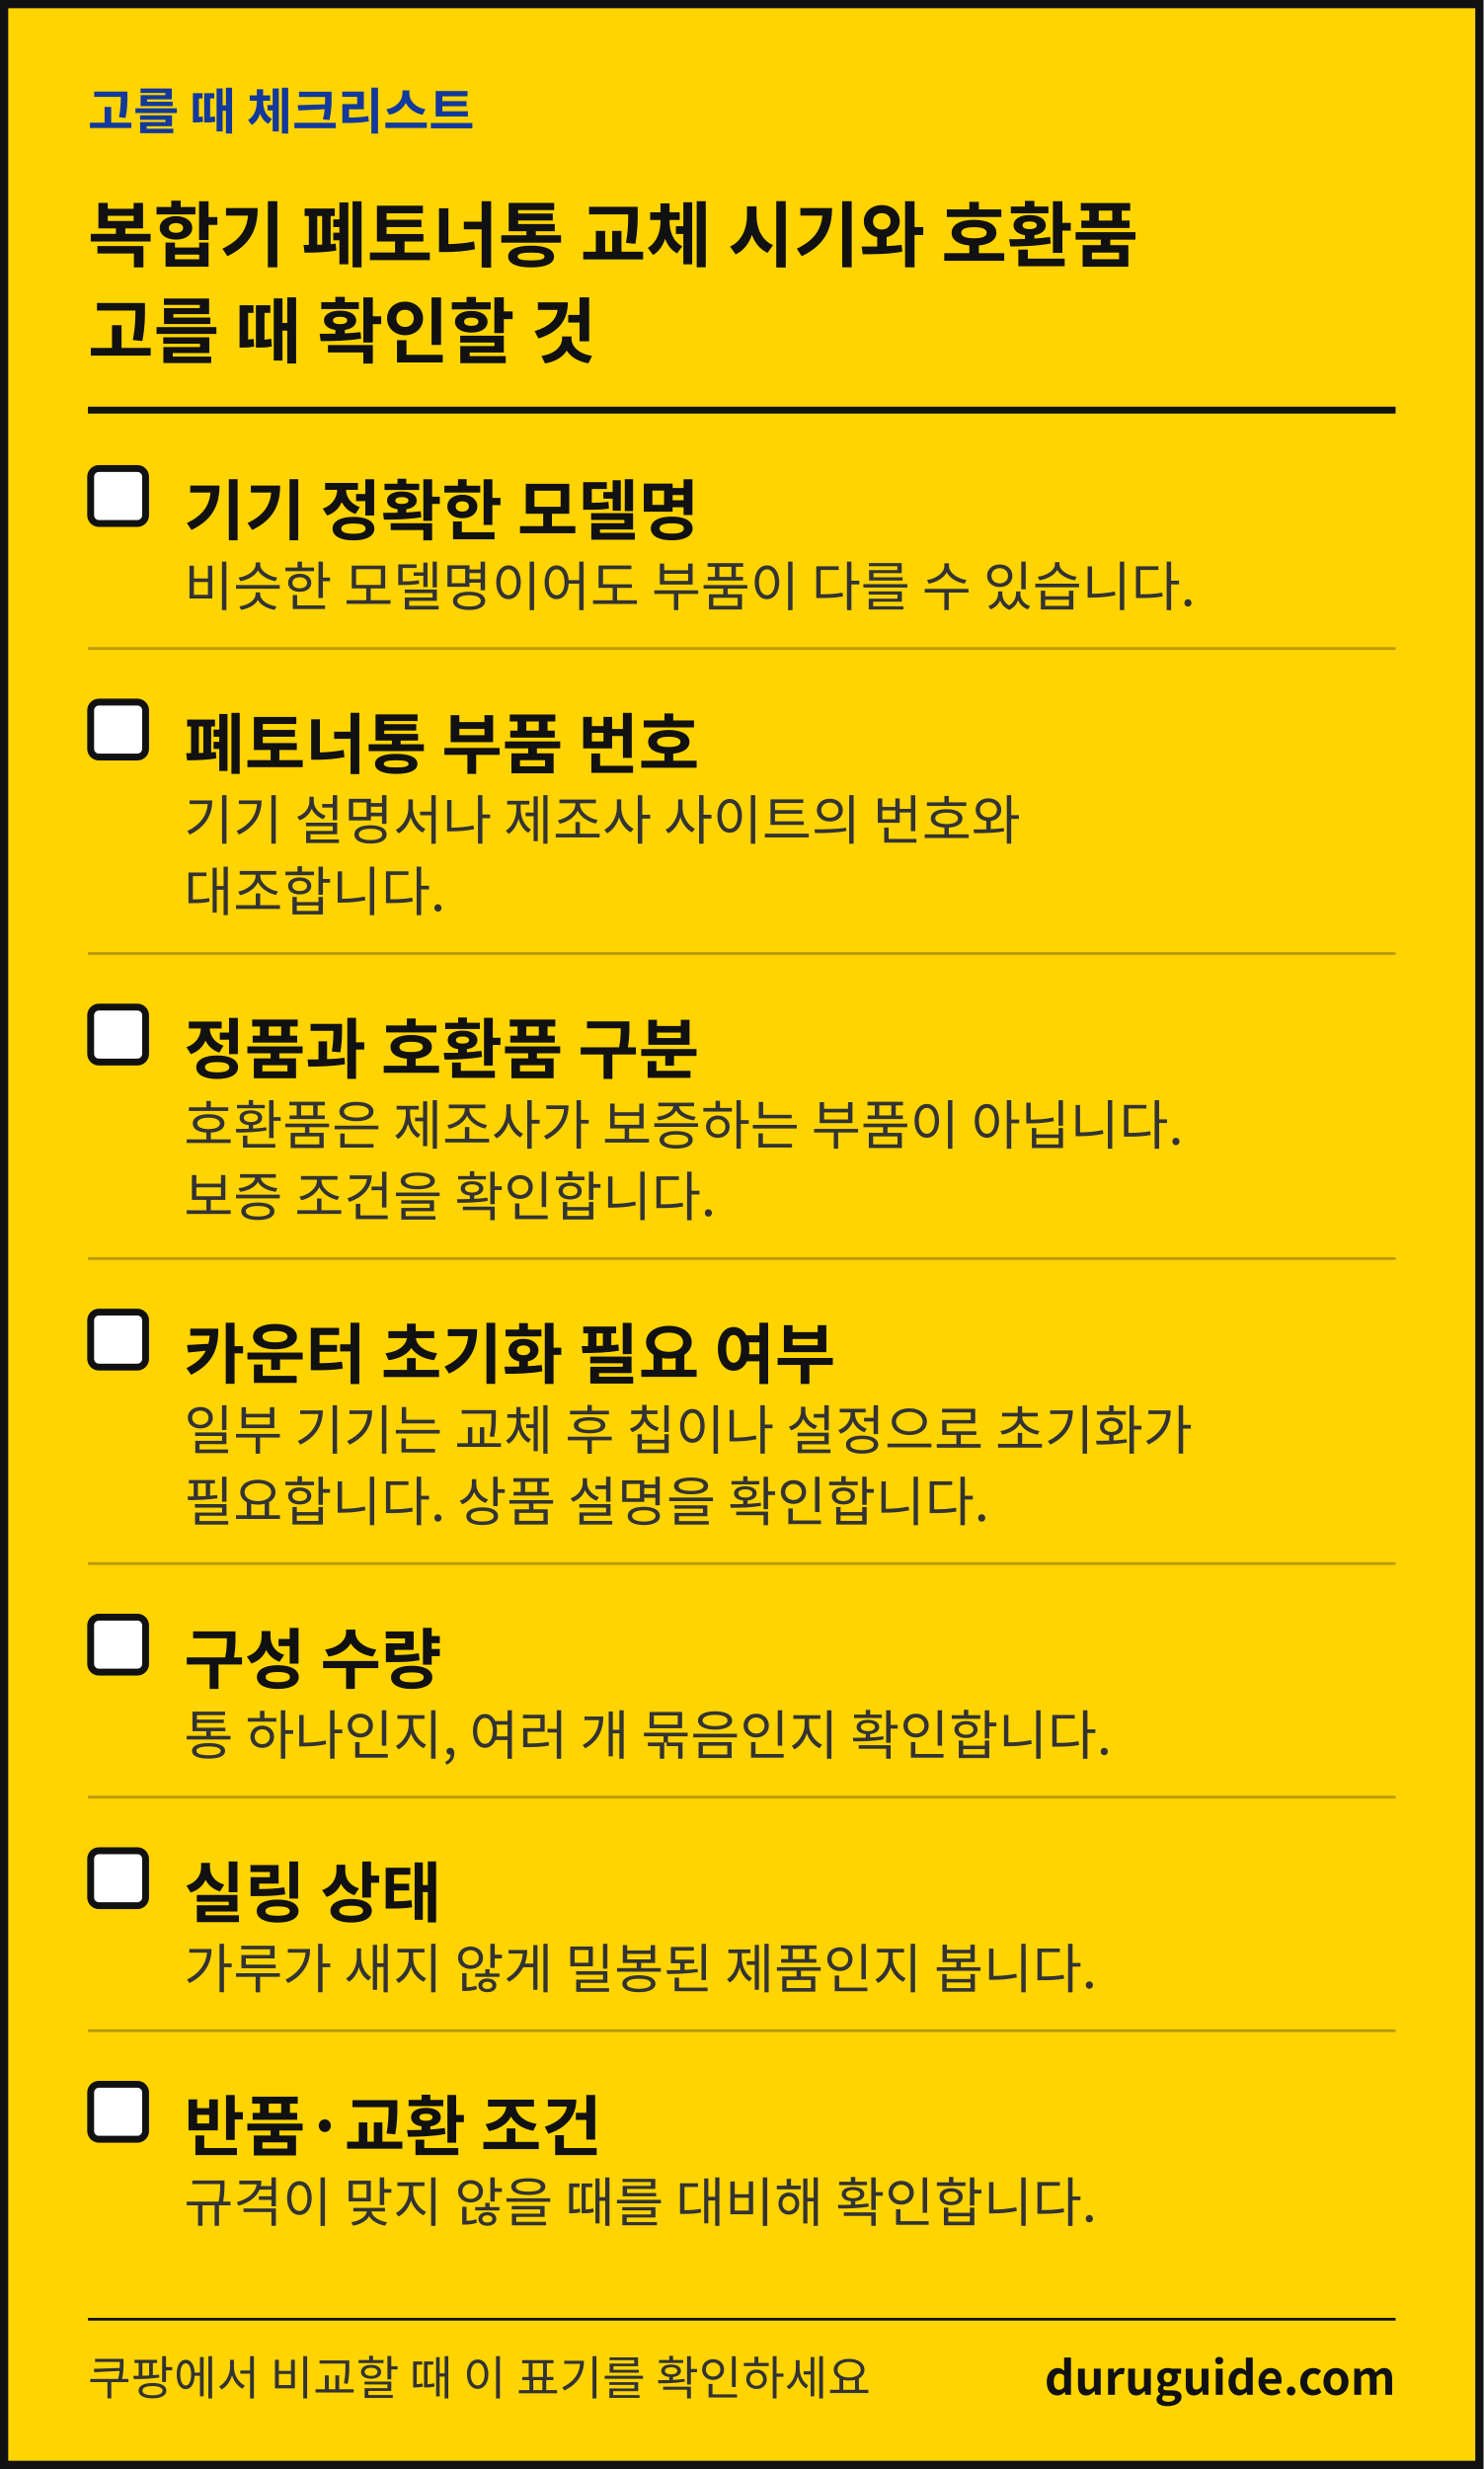
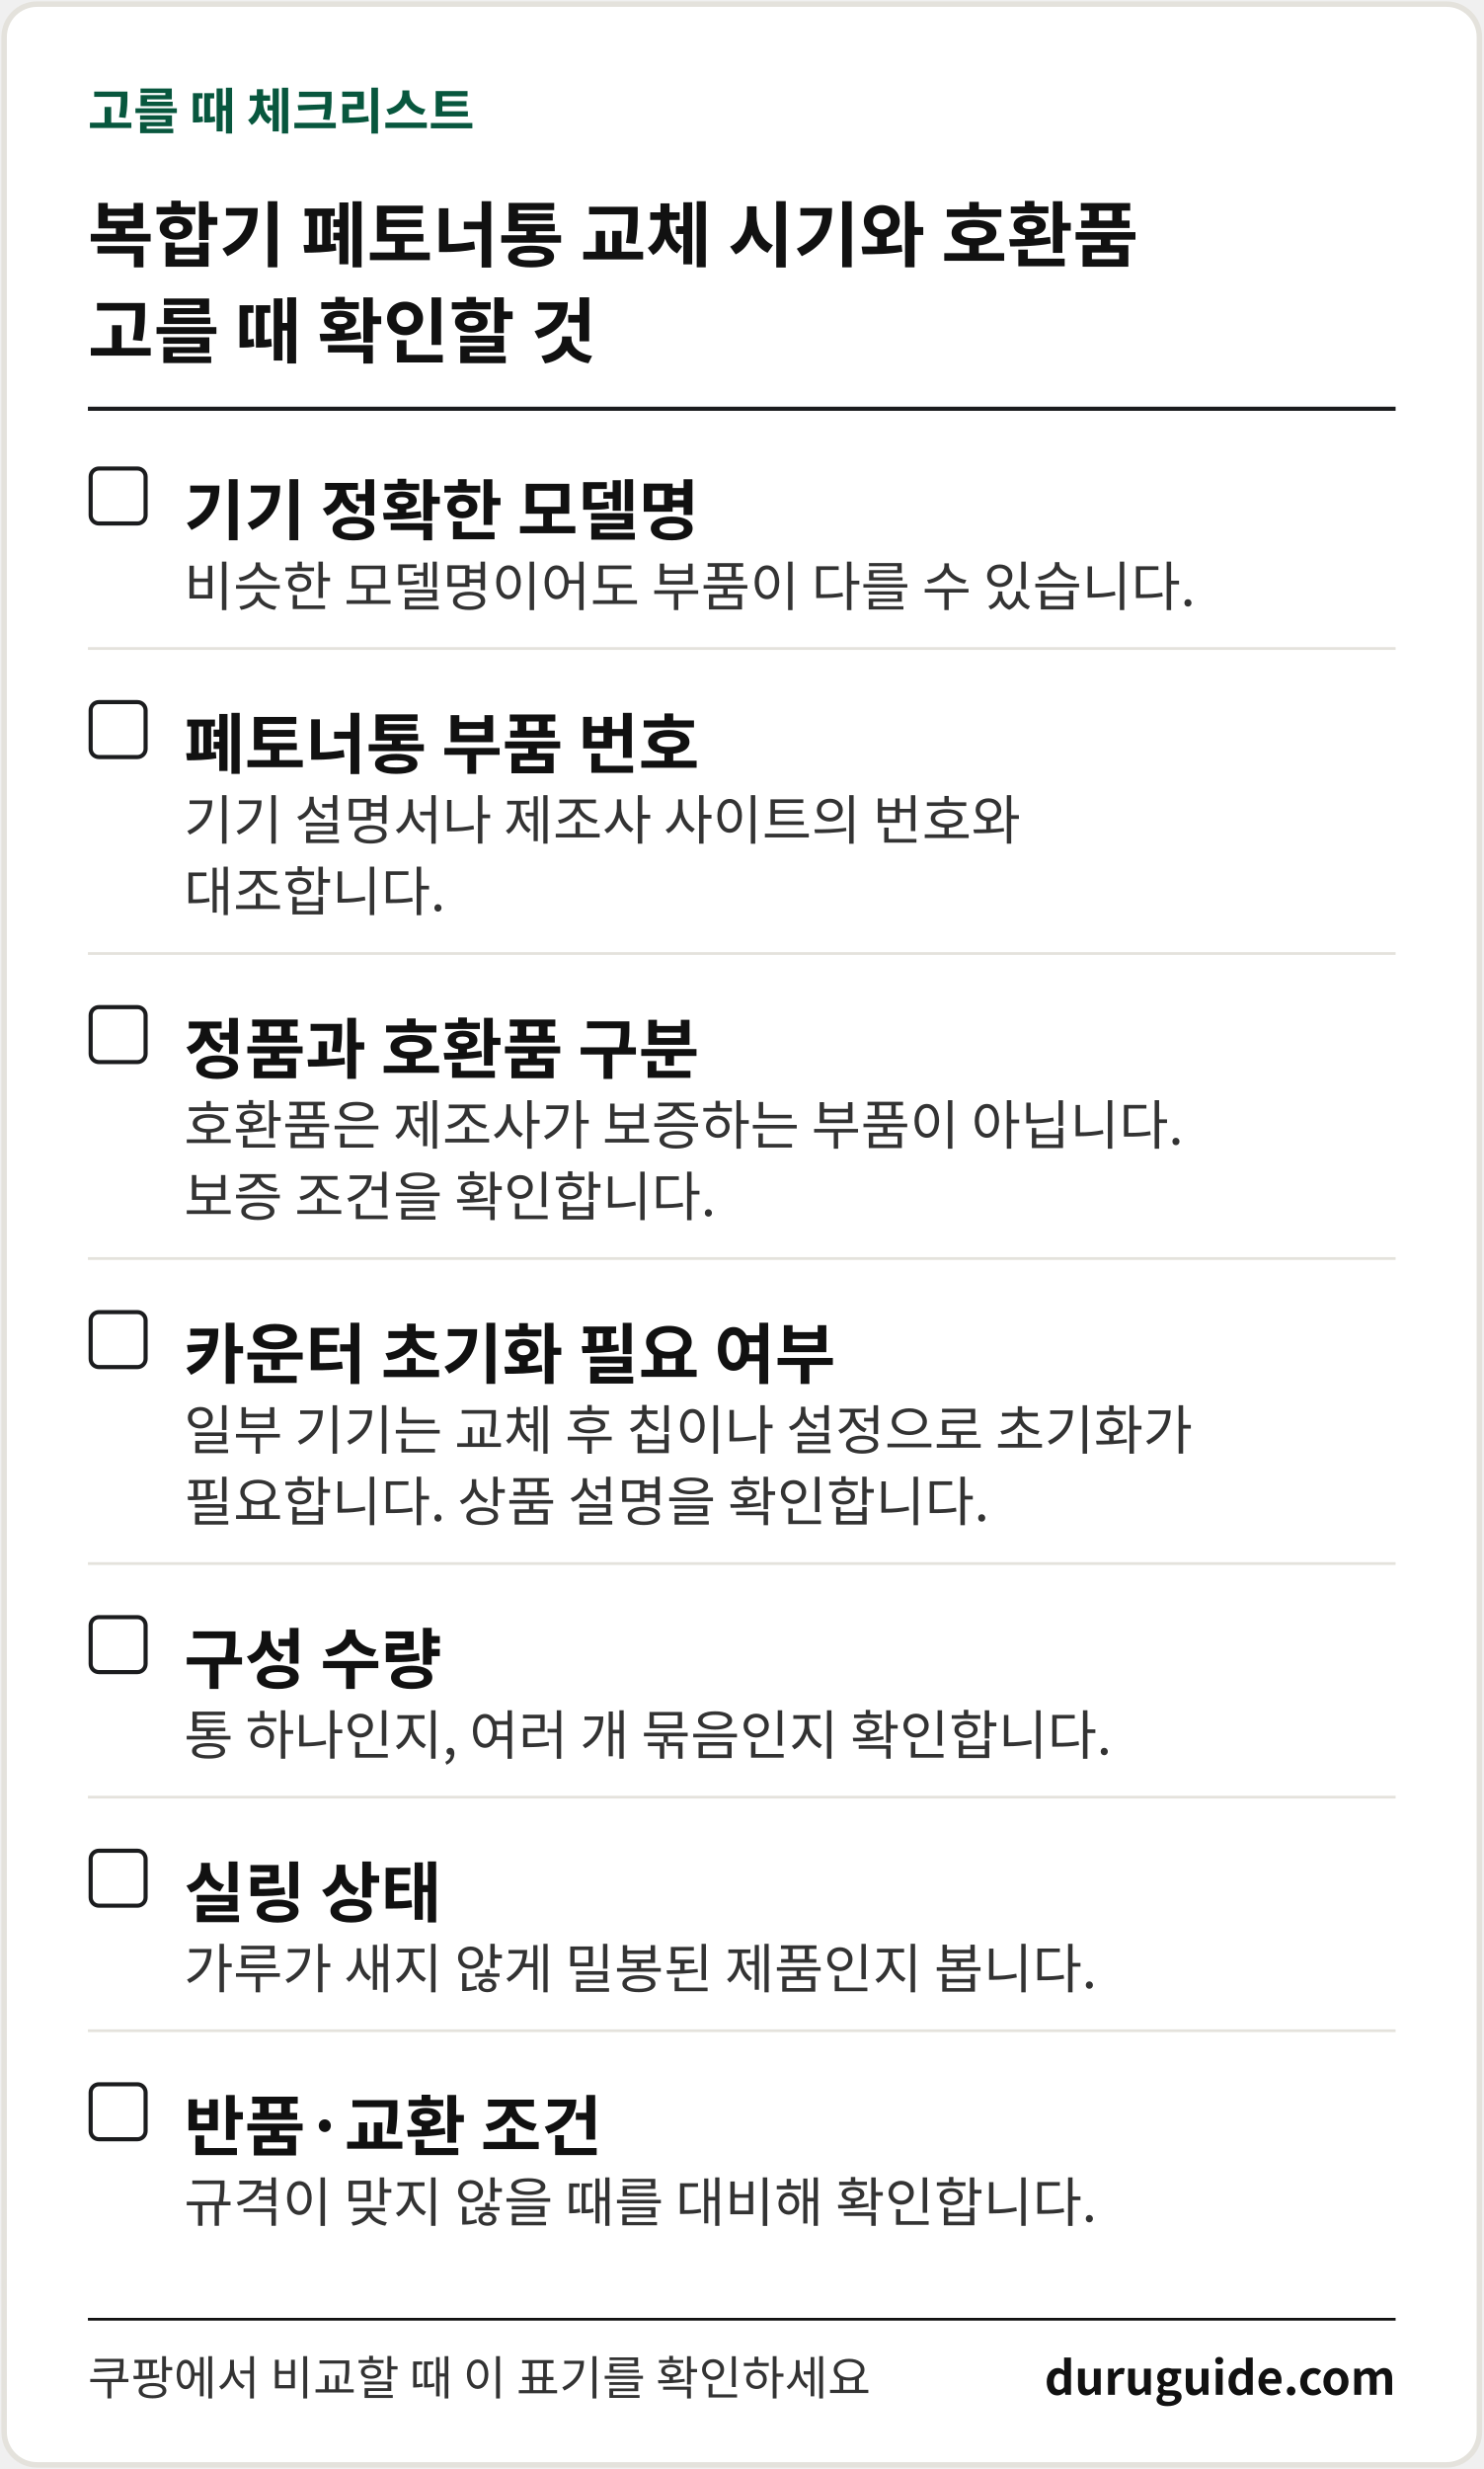
<svg xmlns="http://www.w3.org/2000/svg" width="1080" height="1797" viewBox="0 0 1080 1797" font-family="'Apple SD Gothic Neo','Malgun Gothic','Noto Sans KR','Noto Sans CJK KR',sans-serif" role="img" aria-label="생활 해결 가이드 체크리스트 카드">
-   <rect x="3" y="3" width="1074" height="1791" fill="#FFD400" stroke="#111111" stroke-width="6" />
-   <text x="64" y="94" font-size="36" font-weight="700" fill="#12399B">고를 때 체크리스트</text>
+   <rect x="3" y="3" width="1074" height="1791" rx="24" fill="#FFFFFF" stroke="#E4E2DC" stroke-width="4" />
+   <text x="64" y="94" font-size="36" font-weight="700" fill="#08573E">고를 때 체크리스트</text>
  <text x="64" y="190" font-size="52" font-weight="700" fill="#111111">복합기 폐토너통 교체 시기와 호환품</text>
  <text x="64" y="260" font-size="52" font-weight="700" fill="#111111">고를 때 확인할 것</text>
-   <rect x="64" y="296" width="952" height="5" fill="#111111" />
-   <rect x="66" y="341" width="40" height="40" rx="6" fill="#FFFFFF" stroke="#111111" stroke-width="5" />
+   <rect x="64" y="296" width="952" height="3" fill="#1B1C1E" />
+   <rect x="66" y="341" width="40" height="40" rx="6" fill="#FFFFFF" stroke="#1B1C1E" stroke-width="3" />
  <text x="134" y="389" font-size="48" font-weight="700" fill="#111111">기기 정확한 모델명</text>
  <text x="134" y="441" font-size="39" fill="#333333">비슷한 모델명이어도 부품이 다를 수 있습니다.</text>
-   <rect x="64" y="471" width="952" height="2" fill="#B89A0C" />
-   <rect x="66" y="511" width="40" height="40" rx="6" fill="#FFFFFF" stroke="#111111" stroke-width="5" />
+   <rect x="64" y="471" width="952" height="2" fill="#E4E2DC" />
+   <rect x="66" y="511" width="40" height="40" rx="6" fill="#FFFFFF" stroke="#1B1C1E" stroke-width="3" />
  <text x="134" y="559" font-size="48" font-weight="700" fill="#111111">폐토너통 부품 번호</text>
  <text x="134" y="611" font-size="39" fill="#333333">기기 설명서나 제조사 사이트의 번호와</text>
  <text x="134" y="663" font-size="39" fill="#333333">대조합니다.</text>
-   <rect x="64" y="693" width="952" height="2" fill="#B89A0C" />
-   <rect x="66" y="733" width="40" height="40" rx="6" fill="#FFFFFF" stroke="#111111" stroke-width="5" />
+   <rect x="64" y="693" width="952" height="2" fill="#E4E2DC" />
+   <rect x="66" y="733" width="40" height="40" rx="6" fill="#FFFFFF" stroke="#1B1C1E" stroke-width="3" />
  <text x="134" y="781" font-size="48" font-weight="700" fill="#111111">정품과 호환품 구분</text>
  <text x="134" y="833" font-size="39" fill="#333333">호환품은 제조사가 보증하는 부품이 아닙니다.</text>
  <text x="134" y="885" font-size="39" fill="#333333">보증 조건을 확인합니다.</text>
-   <rect x="64" y="915" width="952" height="2" fill="#B89A0C" />
-   <rect x="66" y="955" width="40" height="40" rx="6" fill="#FFFFFF" stroke="#111111" stroke-width="5" />
+   <rect x="64" y="915" width="952" height="2" fill="#E4E2DC" />
+   <rect x="66" y="955" width="40" height="40" rx="6" fill="#FFFFFF" stroke="#1B1C1E" stroke-width="3" />
  <text x="134" y="1003" font-size="48" font-weight="700" fill="#111111">카운터 초기화 필요 여부</text>
  <text x="134" y="1055" font-size="39" fill="#333333">일부 기기는 교체 후 칩이나 설정으로 초기화가</text>
  <text x="134" y="1107" font-size="39" fill="#333333">필요합니다. 상품 설명을 확인합니다.</text>
-   <rect x="64" y="1137" width="952" height="2" fill="#B89A0C" />
-   <rect x="66" y="1177" width="40" height="40" rx="6" fill="#FFFFFF" stroke="#111111" stroke-width="5" />
+   <rect x="64" y="1137" width="952" height="2" fill="#E4E2DC" />
+   <rect x="66" y="1177" width="40" height="40" rx="6" fill="#FFFFFF" stroke="#1B1C1E" stroke-width="3" />
  <text x="134" y="1225" font-size="48" font-weight="700" fill="#111111">구성 수량</text>
  <text x="134" y="1277" font-size="39" fill="#333333">통 하나인지, 여러 개 묶음인지 확인합니다.</text>
-   <rect x="64" y="1307" width="952" height="2" fill="#B89A0C" />
-   <rect x="66" y="1347" width="40" height="40" rx="6" fill="#FFFFFF" stroke="#111111" stroke-width="5" />
+   <rect x="64" y="1307" width="952" height="2" fill="#E4E2DC" />
+   <rect x="66" y="1347" width="40" height="40" rx="6" fill="#FFFFFF" stroke="#1B1C1E" stroke-width="3" />
  <text x="134" y="1395" font-size="48" font-weight="700" fill="#111111">실링 상태</text>
  <text x="134" y="1447" font-size="39" fill="#333333">가루가 새지 않게 밀봉된 제품인지 봅니다.</text>
-   <rect x="64" y="1477" width="952" height="2" fill="#B89A0C" />
-   <rect x="66" y="1517" width="40" height="40" rx="6" fill="#FFFFFF" stroke="#111111" stroke-width="5" />
+   <rect x="64" y="1477" width="952" height="2" fill="#E4E2DC" />
+   <rect x="66" y="1517" width="40" height="40" rx="6" fill="#FFFFFF" stroke="#1B1C1E" stroke-width="3" />
  <text x="134" y="1565" font-size="48" font-weight="700" fill="#111111">반품·교환 조건</text>
  <text x="134" y="1617" font-size="39" fill="#333333">규격이 맞지 않을 때를 대비해 확인합니다.</text>
  <rect x="64" y="1687" width="952" height="2" fill="#111111" />
  <text x="64" y="1743" font-size="34" fill="#333333">쿠팡에서 비교할 때 이 표기를 확인하세요</text>
  <text x="1016" y="1743" font-size="34" font-weight="700" fill="#111111" text-anchor="end">duruguide.com</text>
</svg>
